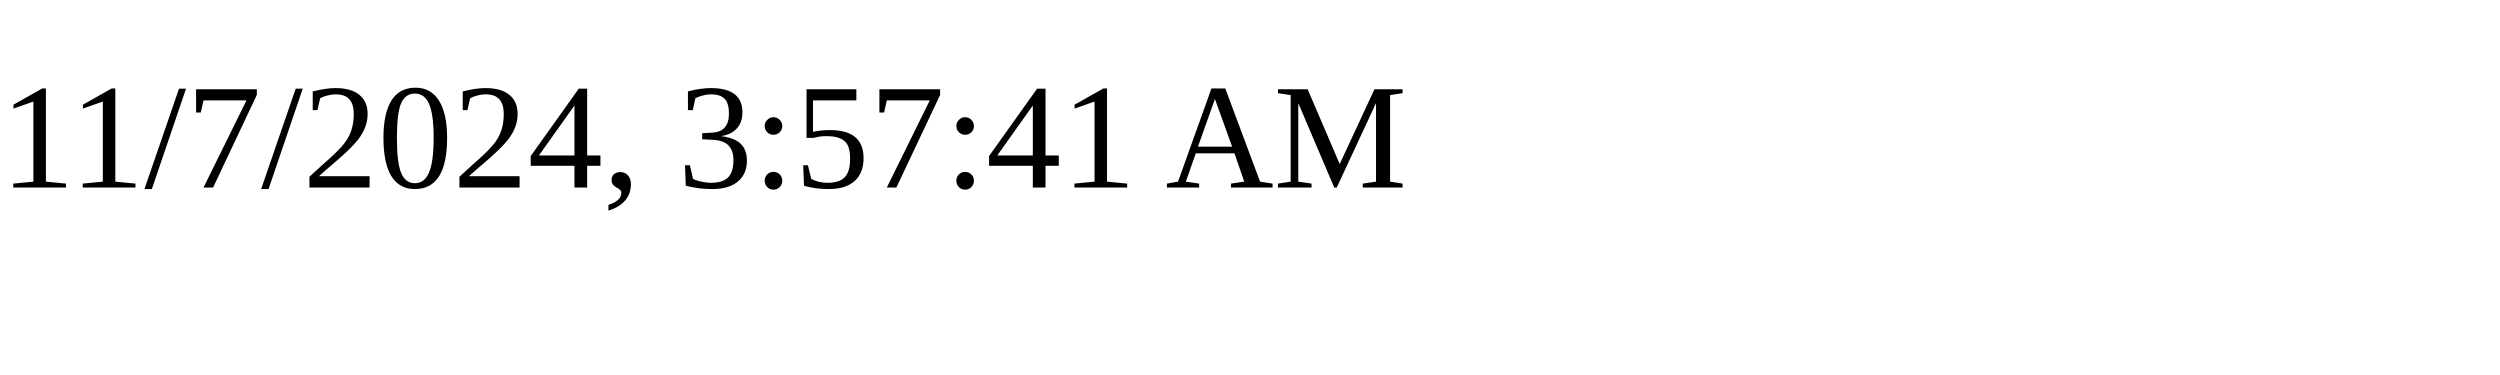
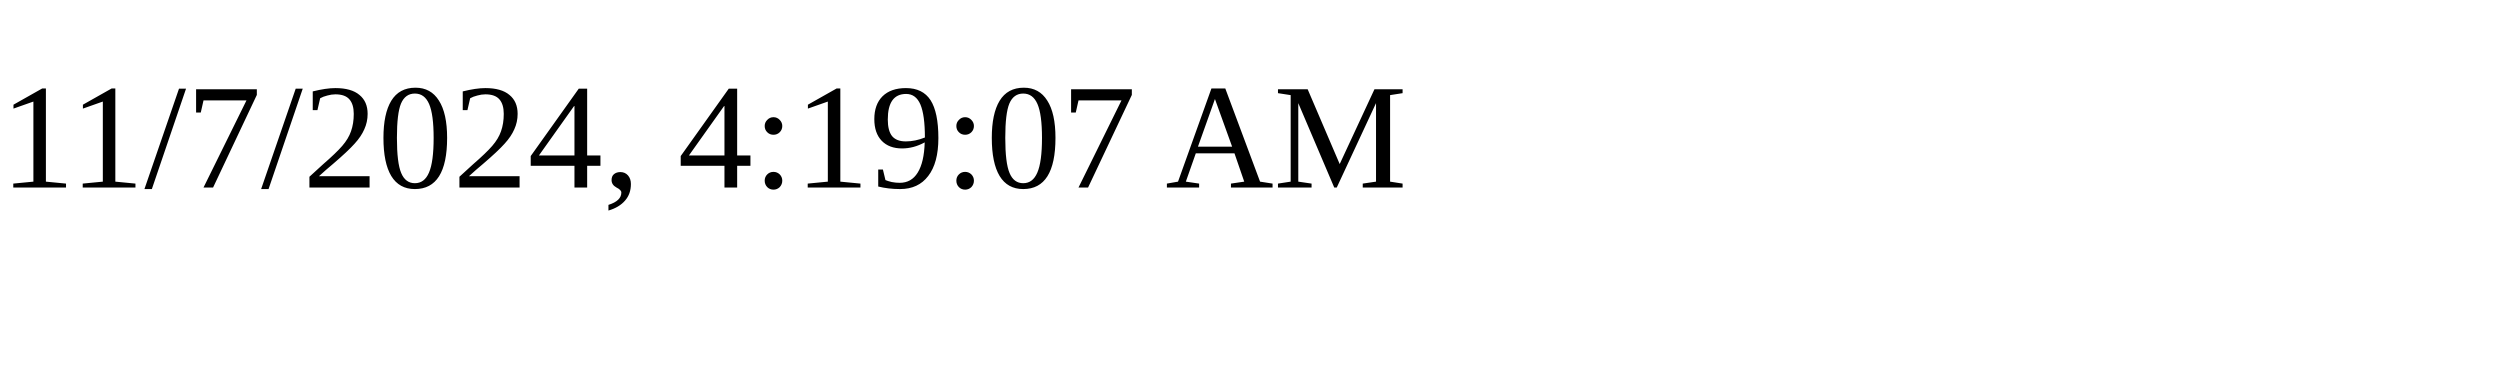
<svg xmlns="http://www.w3.org/2000/svg" height="30" width="200">
-   <text x="0" y="15">11/7/2024, 3:57:41 AM</text>
+   <text x="0" y="15">11/7/2024, 4:19:07 AM</text>
</svg>
